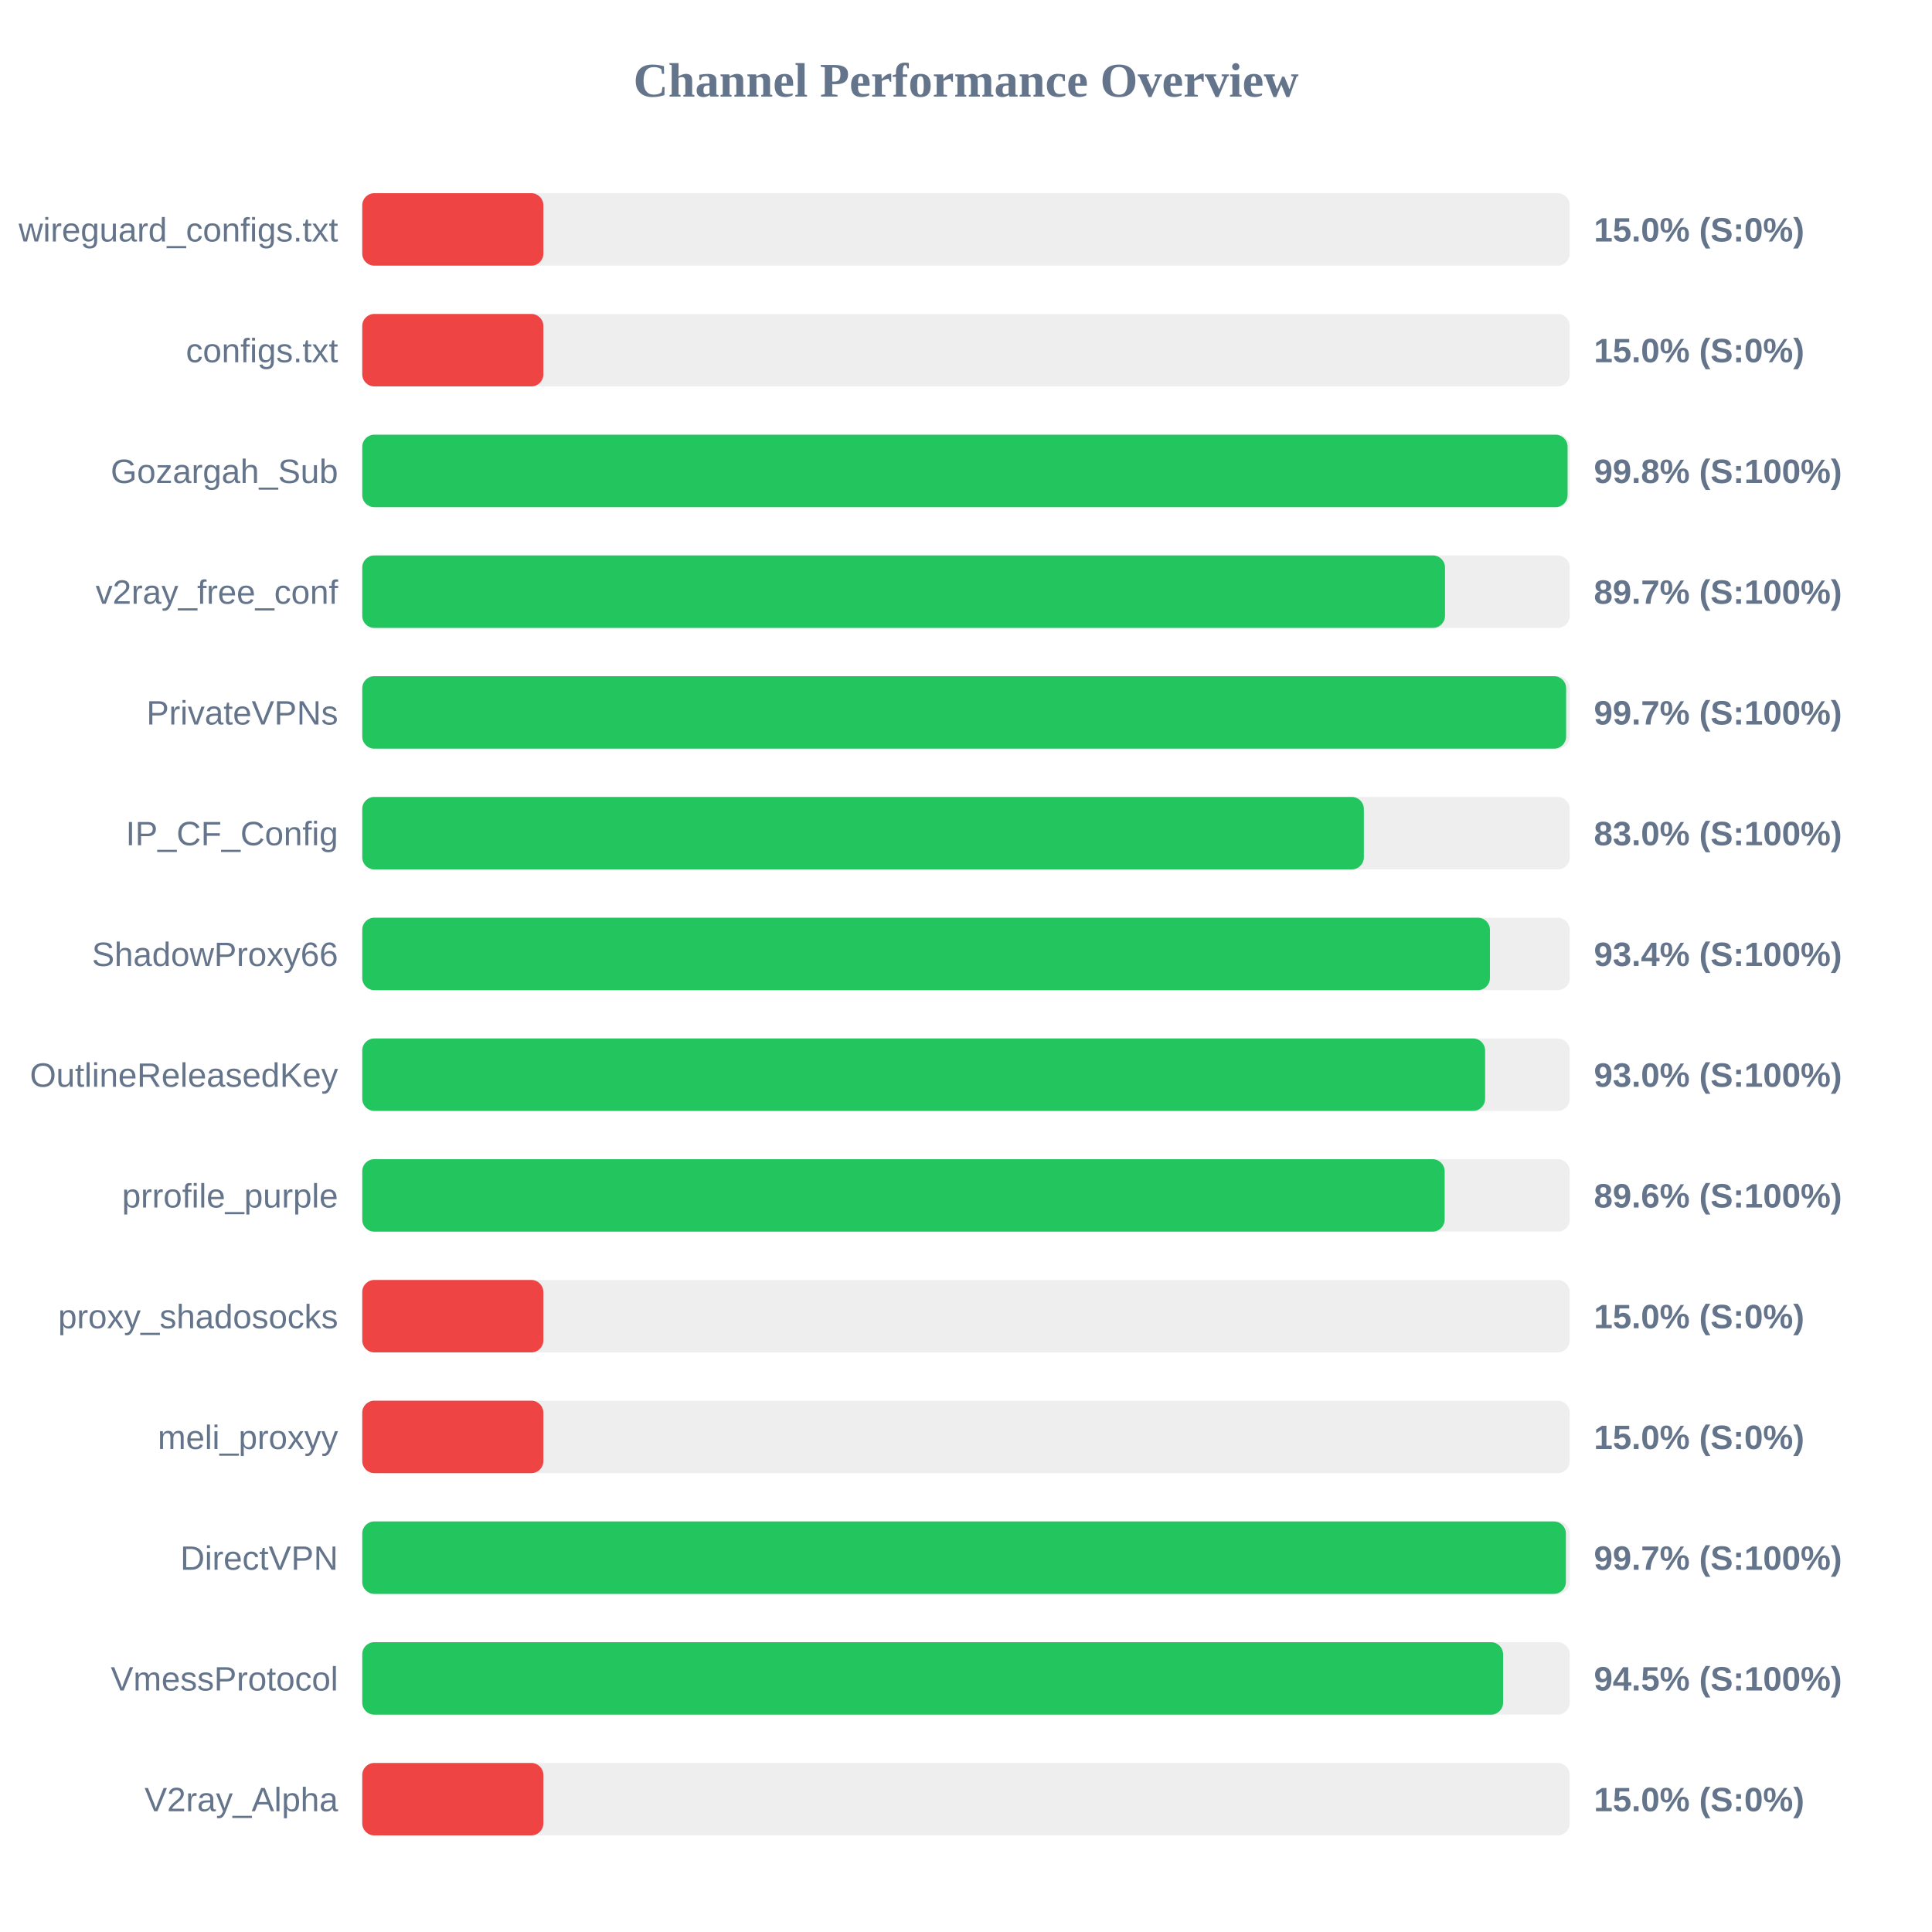
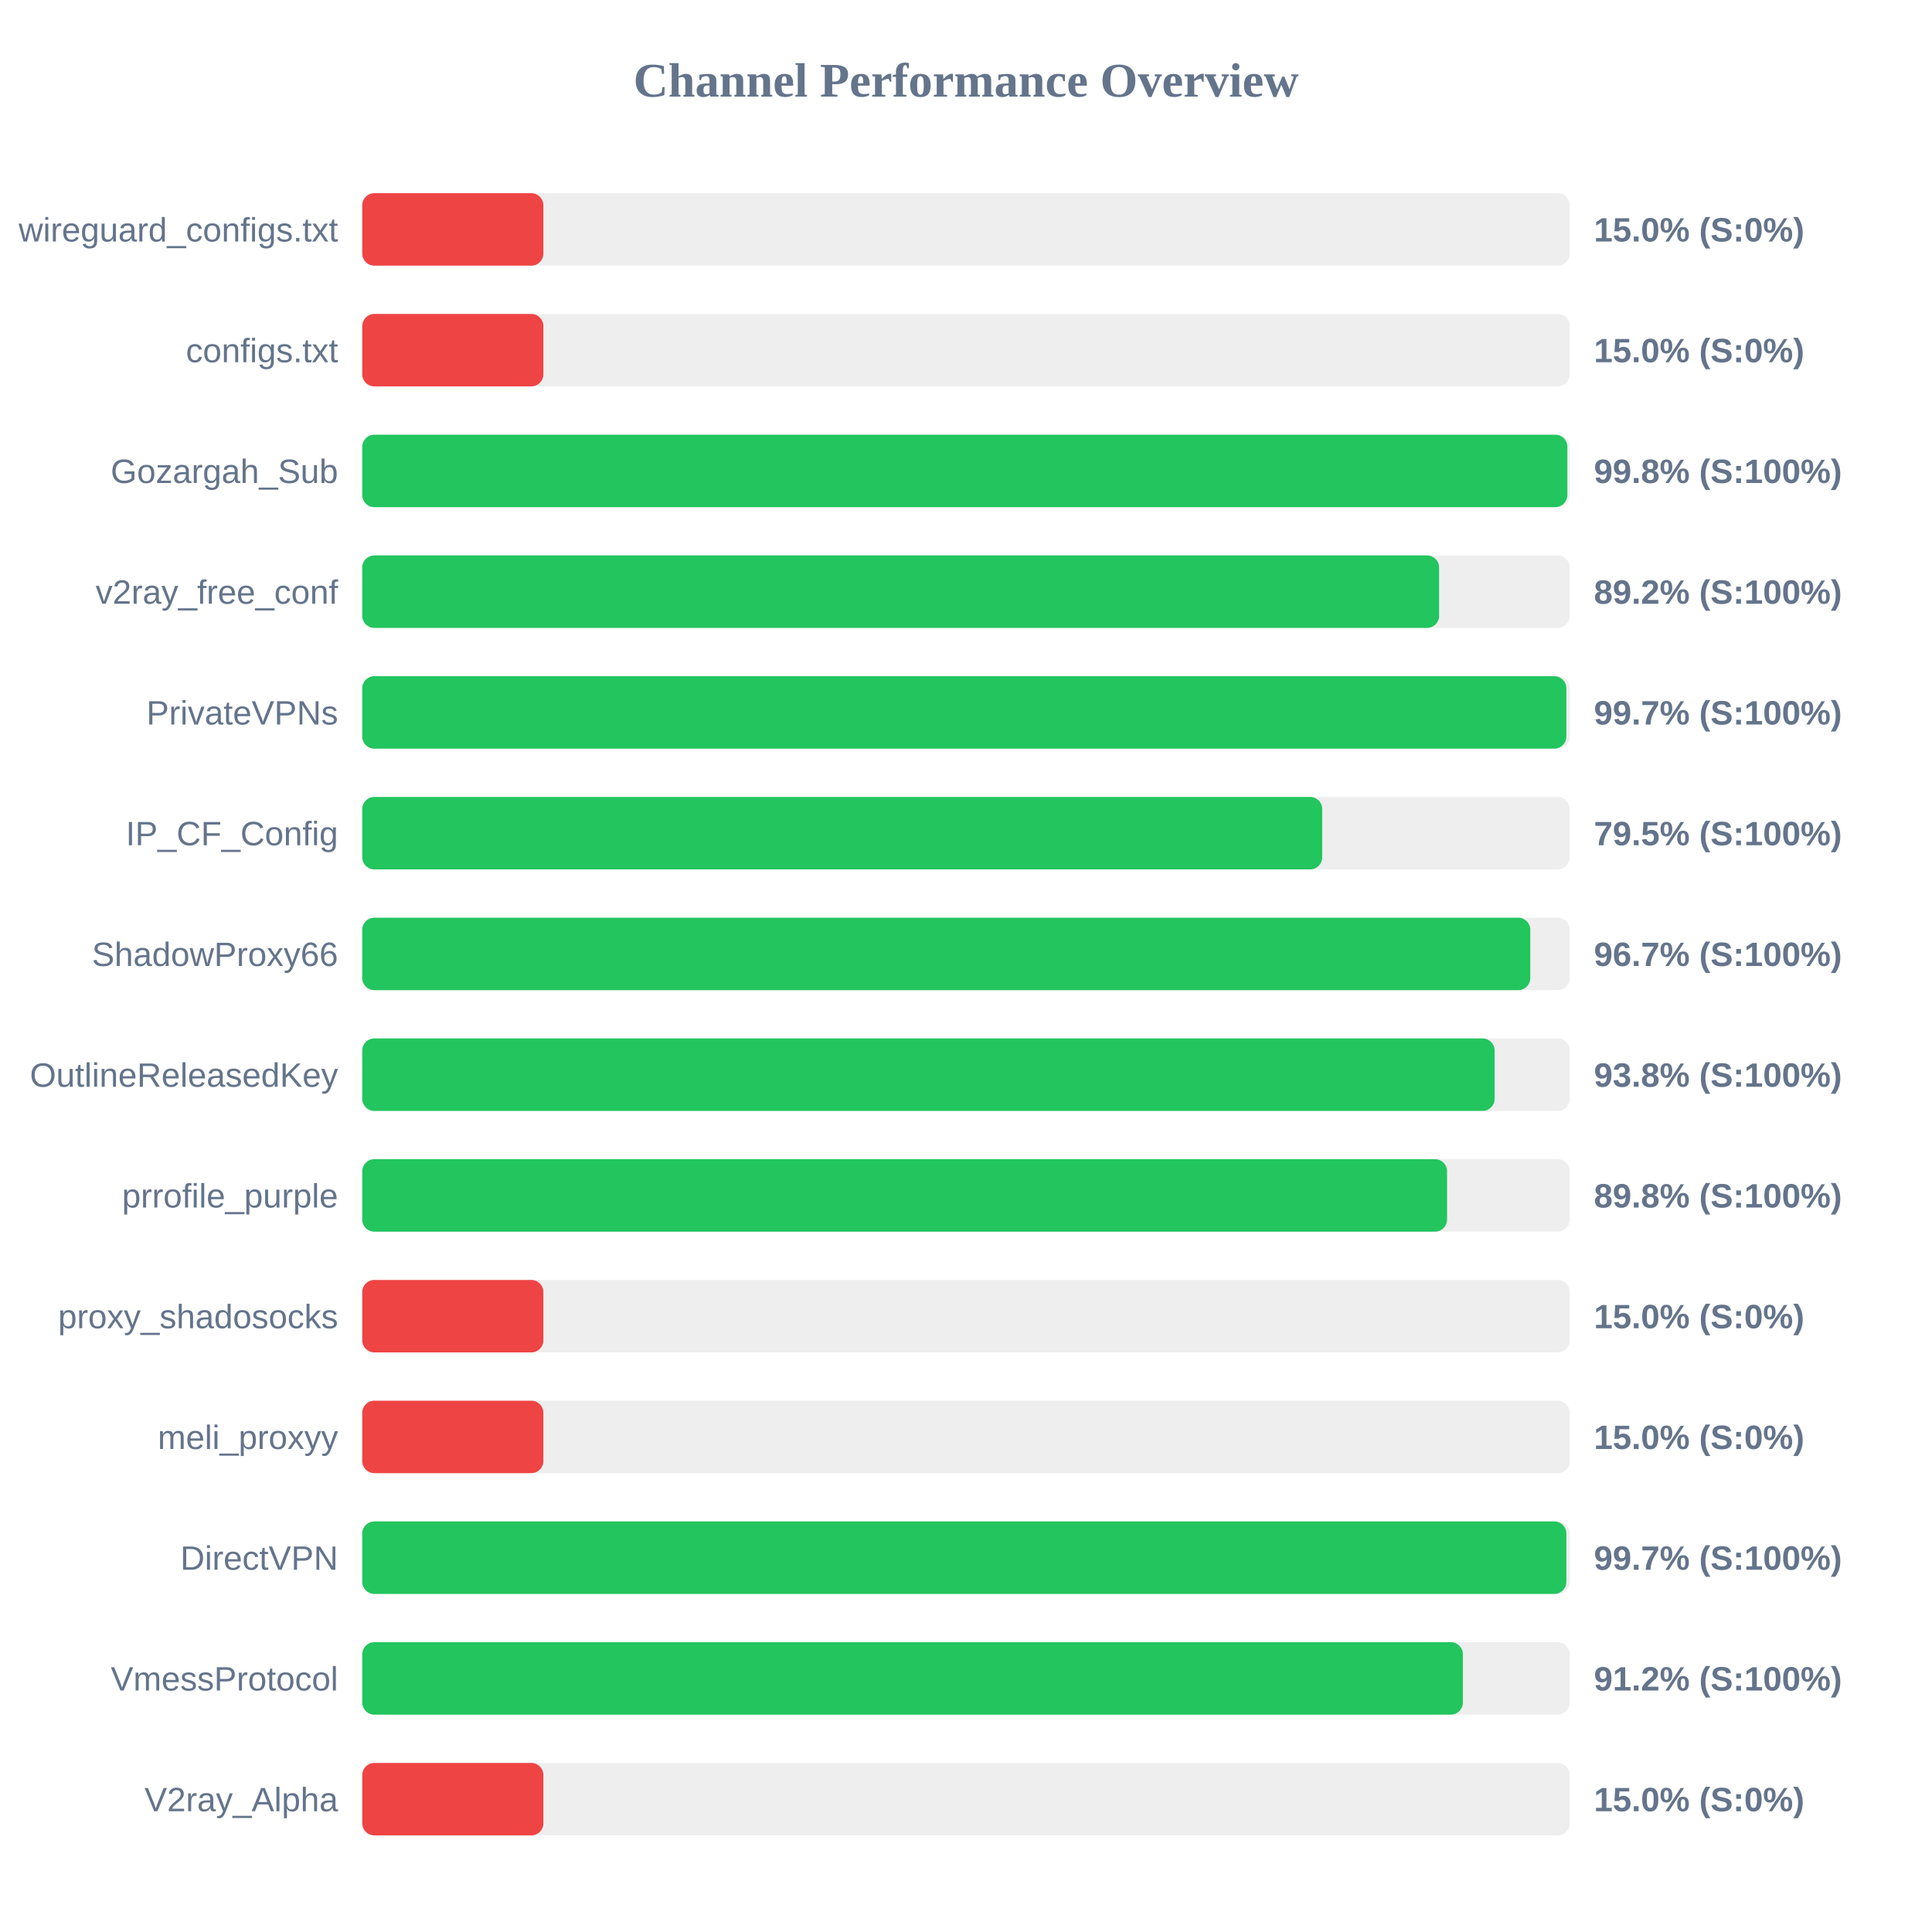
<svg xmlns="http://www.w3.org/2000/svg" width="800" height="800" version="1.1">
  <style>
        .row { font: 14px Arial; fill: #64748b; }
        .score { font: bold 14px Arial; fill: #64748b; }
    </style>
  <text x="400" y="40" text-anchor="middle" font-size="20px" font-weight="bold" fill="#64748b">Channel Performance Overview</text>
  <rect x="150" y="80" width="500" height="30" fill="#eee" rx="5" />
  <rect x="150" y="80" width="75.0" height="30" fill="#ef4444" rx="5" />
  <text x="140" y="100" text-anchor="end" class="row">wireguard_configs.txt</text>
  <text x="660" y="100" text-anchor="start" class="score">15.0% (S:0%)</text>
  <rect x="150" y="130" width="500" height="30" fill="#eee" rx="5" />
  <rect x="150" y="130" width="75.0" height="30" fill="#ef4444" rx="5" />
  <text x="140" y="150" text-anchor="end" class="row">configs.txt</text>
  <text x="660" y="150" text-anchor="start" class="score">15.0% (S:0%)</text>
  <rect x="150" y="180" width="500" height="30" fill="#eee" rx="5" />
-   <rect x="150" y="180" width="499.1" height="30" fill="#22c55e" rx="5" />
+   <rect x="150" y="180" width="499.0" height="30" fill="#22c55e" rx="5" />
  <text x="140" y="200" text-anchor="end" class="row">Gozargah_Sub</text>
  <text x="660" y="200" text-anchor="start" class="score">99.8% (S:100%)</text>
  <rect x="150" y="230" width="500" height="30" fill="#eee" rx="5" />
-   <rect x="150" y="230" width="448.35" height="30" fill="#22c55e" rx="5" />
+   <rect x="150" y="230" width="445.9" height="30" fill="#22c55e" rx="5" />
  <text x="140" y="250" text-anchor="end" class="row">v2ray_free_conf</text>
-   <text x="660" y="250" text-anchor="start" class="score">89.7% (S:100%)</text>
+   <text x="660" y="250" text-anchor="start" class="score">89.2% (S:100%)</text>
  <rect x="150" y="280" width="500" height="30" fill="#eee" rx="5" />
-   <rect x="150" y="280" width="498.5" height="30" fill="#22c55e" rx="5" />
+   <rect x="150" y="280" width="498.6" height="30" fill="#22c55e" rx="5" />
  <text x="140" y="300" text-anchor="end" class="row">PrivateVPNs</text>
  <text x="660" y="300" text-anchor="start" class="score">99.7% (S:100%)</text>
  <rect x="150" y="330" width="500" height="30" fill="#eee" rx="5" />
-   <rect x="150" y="330" width="414.75" height="30" fill="#22c55e" rx="5" />
+   <rect x="150" y="330" width="397.5" height="30" fill="#22c55e" rx="5" />
  <text x="140" y="350" text-anchor="end" class="row">IP_CF_Config</text>
-   <text x="660" y="350" text-anchor="start" class="score">83.0% (S:100%)</text>
+   <text x="660" y="350" text-anchor="start" class="score">79.5% (S:100%)</text>
  <rect x="150" y="380" width="500" height="30" fill="#eee" rx="5" />
-   <rect x="150" y="380" width="466.95" height="30" fill="#22c55e" rx="5" />
+   <rect x="150" y="380" width="483.65" height="30" fill="#22c55e" rx="5" />
  <text x="140" y="400" text-anchor="end" class="row">ShadowProxy66</text>
-   <text x="660" y="400" text-anchor="start" class="score">93.4% (S:100%)</text>
+   <text x="660" y="400" text-anchor="start" class="score">96.7% (S:100%)</text>
  <rect x="150" y="430" width="500" height="30" fill="#eee" rx="5" />
-   <rect x="150" y="430" width="464.95" height="30" fill="#22c55e" rx="5" />
+   <rect x="150" y="430" width="468.9" height="30" fill="#22c55e" rx="5" />
  <text x="140" y="450" text-anchor="end" class="row">OutlineReleasedKey</text>
-   <text x="660" y="450" text-anchor="start" class="score">93.0% (S:100%)</text>
+   <text x="660" y="450" text-anchor="start" class="score">93.8% (S:100%)</text>
  <rect x="150" y="480" width="500" height="30" fill="#eee" rx="5" />
-   <rect x="150" y="480" width="448.2" height="30" fill="#22c55e" rx="5" />
+   <rect x="150" y="480" width="449.2" height="30" fill="#22c55e" rx="5" />
  <text x="140" y="500" text-anchor="end" class="row">prrofile_purple</text>
-   <text x="660" y="500" text-anchor="start" class="score">89.6% (S:100%)</text>
+   <text x="660" y="500" text-anchor="start" class="score">89.8% (S:100%)</text>
  <rect x="150" y="530" width="500" height="30" fill="#eee" rx="5" />
  <rect x="150" y="530" width="75.0" height="30" fill="#ef4444" rx="5" />
  <text x="140" y="550" text-anchor="end" class="row">proxy_shadosocks</text>
  <text x="660" y="550" text-anchor="start" class="score">15.0% (S:0%)</text>
  <rect x="150" y="580" width="500" height="30" fill="#eee" rx="5" />
  <rect x="150" y="580" width="75.0" height="30" fill="#ef4444" rx="5" />
  <text x="140" y="600" text-anchor="end" class="row">meli_proxyy</text>
  <text x="660" y="600" text-anchor="start" class="score">15.0% (S:0%)</text>
  <rect x="150" y="630" width="500" height="30" fill="#eee" rx="5" />
-   <rect x="150" y="630" width="498.4" height="30" fill="#22c55e" rx="5" />
+   <rect x="150" y="630" width="498.6" height="30" fill="#22c55e" rx="5" />
  <text x="140" y="650" text-anchor="end" class="row">DirectVPN</text>
  <text x="660" y="650" text-anchor="start" class="score">99.7% (S:100%)</text>
  <rect x="150" y="680" width="500" height="30" fill="#eee" rx="5" />
-   <rect x="150" y="680" width="472.4" height="30" fill="#22c55e" rx="5" />
+   <rect x="150" y="680" width="455.75" height="30" fill="#22c55e" rx="5" />
  <text x="140" y="700" text-anchor="end" class="row">VmessProtocol</text>
-   <text x="660" y="700" text-anchor="start" class="score">94.5% (S:100%)</text>
+   <text x="660" y="700" text-anchor="start" class="score">91.2% (S:100%)</text>
  <rect x="150" y="730" width="500" height="30" fill="#eee" rx="5" />
  <rect x="150" y="730" width="75.0" height="30" fill="#ef4444" rx="5" />
  <text x="140" y="750" text-anchor="end" class="row">V2ray_Alpha</text>
  <text x="660" y="750" text-anchor="start" class="score">15.0% (S:0%)</text>
</svg>
